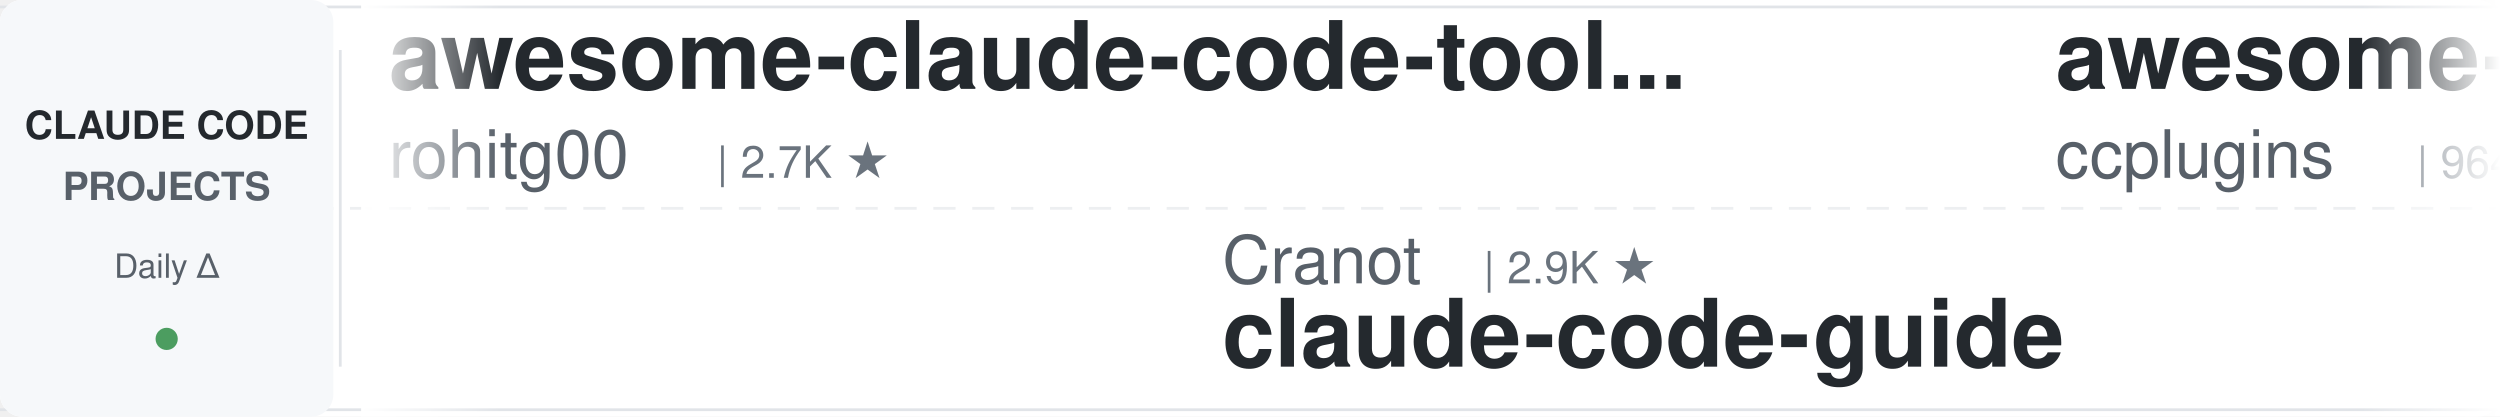
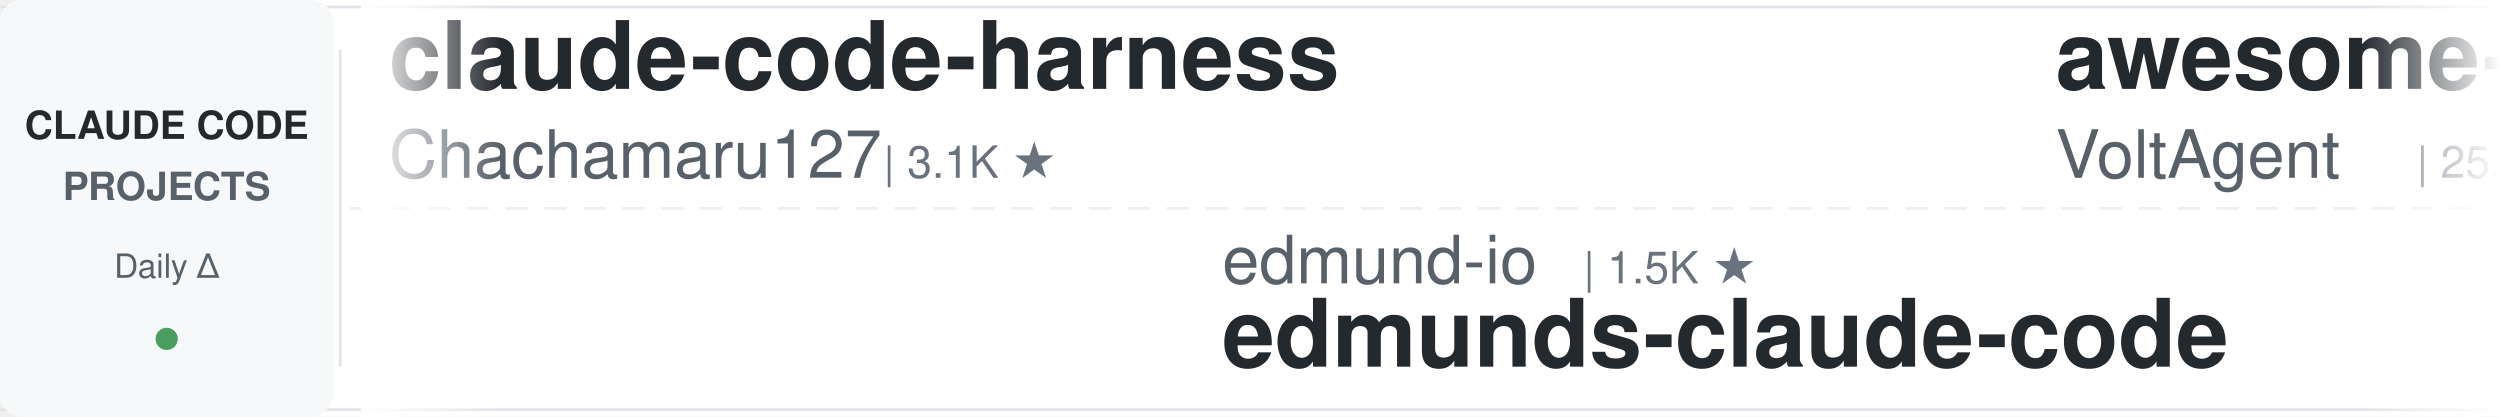
<svg xmlns="http://www.w3.org/2000/svg" width="900" height="150">
  <defs>
    <linearGradient id="leftFade" x1="0%" y1="0%" x2="100%" y2="0%">
      <stop offset="0%" style="stop-color:#ffffff;stop-opacity:1" />
      <stop offset="100%" style="stop-color:#ffffff;stop-opacity:0" />
    </linearGradient>
    <linearGradient id="rightFade" x1="0%" y1="0%" x2="100%" y2="0%">
      <stop offset="0%" style="stop-color:#ffffff;stop-opacity:0" />
      <stop offset="100%" style="stop-color:#ffffff;stop-opacity:1" />
    </linearGradient>
  </defs>
  <rect width="900" height="150" fill="#ffffff" rx="8" />
  <rect x="0" y="2" width="900" height="1" fill="#e1e4e8" />
  <rect x="0" y="147" width="900" height="1" fill="#e1e4e8" />
  <line x1="0" y1="75" x2="900" y2="75" stroke="#e1e4e8" stroke-width="1" stroke-dasharray="8 6" opacity="0.6" />
  <rect x="0" y="0" width="120" height="150" fill="#f6f8fa" rx="8" />
  <text x="60" y="50" font-family="-apple-system, BlinkMacSystemFont, 'Segoe UI', Helvetica, Arial, sans-serif" font-size="14" font-weight="600" fill="#24292e" text-anchor="middle">CLAUDE CODE</text>
  <text x="60" y="72" font-family="-apple-system, BlinkMacSystemFont, 'Segoe UI', Helvetica, Arial, sans-serif" font-size="14" font-weight="600" fill="#586069" text-anchor="middle">PROJECTS</text>
  <text x="60" y="100" font-family="-apple-system, BlinkMacSystemFont, 'Segoe UI', Helvetica, Arial, sans-serif" font-size="12" font-weight="500" fill="#586069" text-anchor="middle">Daily Δ</text>
  <circle cx="60" cy="122" r="4" fill="#22863a" opacity="0.8" />
  <rect x="122" y="18" width="1" height="114" fill="#e1e4e8" />
  <clipPath id="tickerClip">
    <rect x="130" y="0" width="770" height="150" />
  </clipPath>
  <g clip-path="url(#tickerClip)">
    <g id="tickerItems">
      <animateTransform attributeName="transform" attributeType="XML" type="translate" from="0 0" to="-3000 0" dur="54s" repeatCount="indefinite" />
      <g transform="translate(0, 0)">
-         <text x="140" y="32" font-family="-apple-system, BlinkMacSystemFont, 'Segoe UI', Helvetica, Arial, sans-serif" font-size="34" font-weight="600" fill="#24292e">awesome-claude-code-tool...</text>
-         <text x="140" y="64" font-family="-apple-system, BlinkMacSystemFont, 'Segoe UI', Helvetica, Arial, sans-serif" font-size="24" font-weight="400" fill="#586069">rohitg00</text>
-         <text x="258" y="64" font-family="-apple-system, BlinkMacSystemFont, 'Segoe UI', Helvetica, Arial, sans-serif" font-size="16" font-weight="500" fill="#6a737d">| 2.7K ★</text>
+         <text x="140" y="32" font-family="-apple-system, BlinkMacSystemFont, 'Segoe UI', Helvetica, Arial, sans-serif" font-size="34" font-weight="600" fill="#24292e">claude-code-harness</text>
+         <text x="140" y="64" font-family="-apple-system, BlinkMacSystemFont, 'Segoe UI', Helvetica, Arial, sans-serif" font-size="24" font-weight="400" fill="#586069">Chachamaru127</text>
+         <text x="318" y="64" font-family="-apple-system, BlinkMacSystemFont, 'Segoe UI', Helvetica, Arial, sans-serif" font-size="16" font-weight="500" fill="#6a737d">| 3.1K ★</text>
      </g>
      <g transform="translate(300, 0)">
-         <text x="140" y="102" font-family="-apple-system, BlinkMacSystemFont, 'Segoe UI', Helvetica, Arial, sans-serif" font-size="24" font-weight="400" fill="#586069">Cranot</text>
-         <text x="234" y="102" font-family="-apple-system, BlinkMacSystemFont, 'Segoe UI', Helvetica, Arial, sans-serif" font-size="16" font-weight="500" fill="#6a737d">| 2.9K ★</text>
-         <text x="140" y="132" font-family="-apple-system, BlinkMacSystemFont, 'Segoe UI', Helvetica, Arial, sans-serif" font-size="34" font-weight="600" fill="#24292e">claude-code-guide</text>
+         <text x="140" y="102" font-family="-apple-system, BlinkMacSystemFont, 'Segoe UI', Helvetica, Arial, sans-serif" font-size="24" font-weight="400" fill="#586069">edmund-io</text>
+         <text x="270" y="102" font-family="-apple-system, BlinkMacSystemFont, 'Segoe UI', Helvetica, Arial, sans-serif" font-size="16" font-weight="500" fill="#6a737d">| 1.5K ★</text>
+         <text x="140" y="132" font-family="-apple-system, BlinkMacSystemFont, 'Segoe UI', Helvetica, Arial, sans-serif" font-size="34" font-weight="600" fill="#24292e">edmunds-claude-code</text>
      </g>
      <g transform="translate(600, 0)">
-         <text x="140" y="32" font-family="-apple-system, BlinkMacSystemFont, 'Segoe UI', Helvetica, Arial, sans-serif" font-size="34" font-weight="600" fill="#24292e">awesome-claude-code-plug...</text>
-         <text x="140" y="64" font-family="-apple-system, BlinkMacSystemFont, 'Segoe UI', Helvetica, Arial, sans-serif" font-size="24" font-weight="400" fill="#586069">ccplugins</text>
-         <text x="270" y="64" font-family="-apple-system, BlinkMacSystemFont, 'Segoe UI', Helvetica, Arial, sans-serif" font-size="16" font-weight="500" fill="#6a737d">| 964 ★</text>
+         <text x="140" y="32" font-family="-apple-system, BlinkMacSystemFont, 'Segoe UI', Helvetica, Arial, sans-serif" font-size="34" font-weight="600" fill="#24292e">awesome-claude-code-suba...</text>
+         <text x="140" y="64" font-family="-apple-system, BlinkMacSystemFont, 'Segoe UI', Helvetica, Arial, sans-serif" font-size="24" font-weight="400" fill="#586069">VoltAgent</text>
+         <text x="270" y="64" font-family="-apple-system, BlinkMacSystemFont, 'Segoe UI', Helvetica, Arial, sans-serif" font-size="16" font-weight="500" fill="#6a737d">| 25.5K ★</text>
      </g>
      <g transform="translate(900, 0)">
-         <text x="140" y="102" font-family="-apple-system, BlinkMacSystemFont, 'Segoe UI', Helvetica, Arial, sans-serif" font-size="24" font-weight="400" fill="#586069">anthropics</text>
-         <text x="282" y="102" font-family="-apple-system, BlinkMacSystemFont, 'Segoe UI', Helvetica, Arial, sans-serif" font-size="16" font-weight="500" fill="#6a737d">| 9.4K ★</text>
-         <text x="140" y="132" font-family="-apple-system, BlinkMacSystemFont, 'Segoe UI', Helvetica, Arial, sans-serif" font-size="34" font-weight="600" fill="#24292e">claude-code-action</text>
+         <text x="140" y="102" font-family="-apple-system, BlinkMacSystemFont, 'Segoe UI', Helvetica, Arial, sans-serif" font-size="24" font-weight="400" fill="#586069">AprilNEA</text>
+         <text x="258" y="102" font-family="-apple-system, BlinkMacSystemFont, 'Segoe UI', Helvetica, Arial, sans-serif" font-size="16" font-weight="500" fill="#6a737d">| 393 ★</text>
+         <text x="140" y="132" font-family="-apple-system, BlinkMacSystemFont, 'Segoe UI', Helvetica, Arial, sans-serif" font-size="34" font-weight="600" fill="#24292e">claude-code-source</text>
      </g>
      <g transform="translate(1200, 0)">
-         <text x="140" y="32" font-family="-apple-system, BlinkMacSystemFont, 'Segoe UI', Helvetica, Arial, sans-serif" font-size="34" font-weight="600" fill="#24292e">Claude-Code-Game-Studios</text>
-         <text x="140" y="64" font-family="-apple-system, BlinkMacSystemFont, 'Segoe UI', Helvetica, Arial, sans-serif" font-size="24" font-weight="400" fill="#586069">Donchitos</text>
-         <text x="270" y="64" font-family="-apple-system, BlinkMacSystemFont, 'Segoe UI', Helvetica, Arial, sans-serif" font-size="16" font-weight="500" fill="#6a737d">| 25.7K ★</text>
+         <text x="140" y="32" font-family="-apple-system, BlinkMacSystemFont, 'Segoe UI', Helvetica, Arial, sans-serif" font-size="34" font-weight="600" fill="#24292e">ralph-claude-code</text>
+         <text x="140" y="64" font-family="-apple-system, BlinkMacSystemFont, 'Segoe UI', Helvetica, Arial, sans-serif" font-size="24" font-weight="400" fill="#586069">frankbria</text>
+         <text x="270" y="64" font-family="-apple-system, BlinkMacSystemFont, 'Segoe UI', Helvetica, Arial, sans-serif" font-size="16" font-weight="500" fill="#6a737d">| 9.6K ★</text>
      </g>
      <g transform="translate(1500, 0)">
-         <text x="140" y="102" font-family="-apple-system, BlinkMacSystemFont, 'Segoe UI', Helvetica, Arial, sans-serif" font-size="24" font-weight="400" fill="#586069">Pimzino</text>
-         <text x="246" y="102" font-family="-apple-system, BlinkMacSystemFont, 'Segoe UI', Helvetica, Arial, sans-serif" font-size="16" font-weight="500" fill="#6a737d">| 3.9K ★</text>
-         <text x="140" y="132" font-family="-apple-system, BlinkMacSystemFont, 'Segoe UI', Helvetica, Arial, sans-serif" font-size="34" font-weight="600" fill="#24292e">claude-code-spec-workflo...</text>
+         <text x="140" y="102" font-family="-apple-system, BlinkMacSystemFont, 'Segoe UI', Helvetica, Arial, sans-serif" font-size="24" font-weight="400" fill="#586069">Yuyz0112</text>
+         <text x="258" y="102" font-family="-apple-system, BlinkMacSystemFont, 'Segoe UI', Helvetica, Arial, sans-serif" font-size="16" font-weight="500" fill="#6a737d">| 2.4K ★</text>
+         <text x="140" y="132" font-family="-apple-system, BlinkMacSystemFont, 'Segoe UI', Helvetica, Arial, sans-serif" font-size="34" font-weight="600" fill="#24292e">claude-code-reverse</text>
      </g>
      <g transform="translate(1800, 0)">
-         <text x="140" y="32" font-family="-apple-system, BlinkMacSystemFont, 'Segoe UI', Helvetica, Arial, sans-serif" font-size="34" font-weight="600" fill="#24292e">claude-code-local</text>
-         <text x="140" y="64" font-family="-apple-system, BlinkMacSystemFont, 'Segoe UI', Helvetica, Arial, sans-serif" font-size="24" font-weight="400" fill="#586069">nicedreamzapp</text>
-         <text x="318" y="64" font-family="-apple-system, BlinkMacSystemFont, 'Segoe UI', Helvetica, Arial, sans-serif" font-size="16" font-weight="500" fill="#6a737d">| 3.3K ★</text>
+         <text x="140" y="32" font-family="-apple-system, BlinkMacSystemFont, 'Segoe UI', Helvetica, Arial, sans-serif" font-size="34" font-weight="600" fill="#24292e">claude-code-action</text>
+         <text x="140" y="64" font-family="-apple-system, BlinkMacSystemFont, 'Segoe UI', Helvetica, Arial, sans-serif" font-size="24" font-weight="400" fill="#586069">anthropics</text>
+         <text x="282" y="64" font-family="-apple-system, BlinkMacSystemFont, 'Segoe UI', Helvetica, Arial, sans-serif" font-size="16" font-weight="500" fill="#6a737d">| 9.4K ★</text>
      </g>
      <g transform="translate(2100, 0)">
-         <text x="140" y="102" font-family="-apple-system, BlinkMacSystemFont, 'Segoe UI', Helvetica, Arial, sans-serif" font-size="24" font-weight="400" fill="#586069">xu-xiang</text>
-         <text x="258" y="102" font-family="-apple-system, BlinkMacSystemFont, 'Segoe UI', Helvetica, Arial, sans-serif" font-size="16" font-weight="500" fill="#6a737d">| 2.0K ★</text>
-         <text x="140" y="132" font-family="-apple-system, BlinkMacSystemFont, 'Segoe UI', Helvetica, Arial, sans-serif" font-size="34" font-weight="600" fill="#24292e">everything-claude-code-z...</text>
+         <text x="140" y="102" font-family="-apple-system, BlinkMacSystemFont, 'Segoe UI', Helvetica, Arial, sans-serif" font-size="24" font-weight="400" fill="#586069">repowise-dev</text>
+         <text x="306" y="102" font-family="-apple-system, BlinkMacSystemFont, 'Segoe UI', Helvetica, Arial, sans-serif" font-size="16" font-weight="500" fill="#6a737d">| 1.2K ★</text>
+         <text x="140" y="132" font-family="-apple-system, BlinkMacSystemFont, 'Segoe UI', Helvetica, Arial, sans-serif" font-size="34" font-weight="600" fill="#24292e">claude-code-prompts</text>
      </g>
      <g transform="translate(2400, 0)">
-         <text x="140" y="32" font-family="-apple-system, BlinkMacSystemFont, 'Segoe UI', Helvetica, Arial, sans-serif" font-size="34" font-weight="600" fill="#24292e">claude_codex_bridge</text>
-         <text x="140" y="64" font-family="-apple-system, BlinkMacSystemFont, 'Segoe UI', Helvetica, Arial, sans-serif" font-size="24" font-weight="400" fill="#586069">SeemSeam</text>
-         <text x="258" y="64" font-family="-apple-system, BlinkMacSystemFont, 'Segoe UI', Helvetica, Arial, sans-serif" font-size="16" font-weight="500" fill="#6a737d">| 3.5K ★</text>
+         <text x="140" y="32" font-family="-apple-system, BlinkMacSystemFont, 'Segoe UI', Helvetica, Arial, sans-serif" font-size="34" font-weight="600" fill="#24292e">my-claude-code-setup</text>
+         <text x="140" y="64" font-family="-apple-system, BlinkMacSystemFont, 'Segoe UI', Helvetica, Arial, sans-serif" font-size="24" font-weight="400" fill="#586069">centminmod</text>
+         <text x="282" y="64" font-family="-apple-system, BlinkMacSystemFont, 'Segoe UI', Helvetica, Arial, sans-serif" font-size="16" font-weight="500" fill="#6a737d">| 2.7K ★</text>
      </g>
      <g transform="translate(2700, 0)">
-         <text x="140" y="102" font-family="-apple-system, BlinkMacSystemFont, 'Segoe UI', Helvetica, Arial, sans-serif" font-size="24" font-weight="400" fill="#586069">krusemediallc</text>
-         <text x="318" y="102" font-family="-apple-system, BlinkMacSystemFont, 'Segoe UI', Helvetica, Arial, sans-serif" font-size="16" font-weight="500" fill="#6a737d">| 1.6K ★</text>
-         <text x="140" y="132" font-family="-apple-system, BlinkMacSystemFont, 'Segoe UI', Helvetica, Arial, sans-serif" font-size="34" font-weight="600" fill="#24292e">arcads-claude-code</text>
+         <text x="140" y="102" font-family="-apple-system, BlinkMacSystemFont, 'Segoe UI', Helvetica, Arial, sans-serif" font-size="24" font-weight="400" fill="#586069">Alishahryar1</text>
+         <text x="306" y="102" font-family="-apple-system, BlinkMacSystemFont, 'Segoe UI', Helvetica, Arial, sans-serif" font-size="16" font-weight="500" fill="#6a737d">| 56.4K ★</text>
+         <text x="140" y="132" font-family="-apple-system, BlinkMacSystemFont, 'Segoe UI', Helvetica, Arial, sans-serif" font-size="34" font-weight="600" fill="#24292e">free-claude-code</text>
      </g>
      <g transform="translate(3000, 0)">
-         <text x="140" y="32" font-family="-apple-system, BlinkMacSystemFont, 'Segoe UI', Helvetica, Arial, sans-serif" font-size="34" font-weight="600" fill="#24292e">awesome-claude-code-tool...</text>
-         <text x="140" y="64" font-family="-apple-system, BlinkMacSystemFont, 'Segoe UI', Helvetica, Arial, sans-serif" font-size="24" font-weight="400" fill="#586069">rohitg00</text>
-         <text x="258" y="64" font-family="-apple-system, BlinkMacSystemFont, 'Segoe UI', Helvetica, Arial, sans-serif" font-size="16" font-weight="500" fill="#6a737d">| 2.7K ★</text>
+         <text x="140" y="32" font-family="-apple-system, BlinkMacSystemFont, 'Segoe UI', Helvetica, Arial, sans-serif" font-size="34" font-weight="600" fill="#24292e">claude-code-harness</text>
+         <text x="140" y="64" font-family="-apple-system, BlinkMacSystemFont, 'Segoe UI', Helvetica, Arial, sans-serif" font-size="24" font-weight="400" fill="#586069">Chachamaru127</text>
+         <text x="318" y="64" font-family="-apple-system, BlinkMacSystemFont, 'Segoe UI', Helvetica, Arial, sans-serif" font-size="16" font-weight="500" fill="#6a737d">| 3.1K ★</text>
      </g>
      <g transform="translate(3300, 0)">
-         <text x="140" y="102" font-family="-apple-system, BlinkMacSystemFont, 'Segoe UI', Helvetica, Arial, sans-serif" font-size="24" font-weight="400" fill="#586069">Cranot</text>
-         <text x="234" y="102" font-family="-apple-system, BlinkMacSystemFont, 'Segoe UI', Helvetica, Arial, sans-serif" font-size="16" font-weight="500" fill="#6a737d">| 2.9K ★</text>
-         <text x="140" y="132" font-family="-apple-system, BlinkMacSystemFont, 'Segoe UI', Helvetica, Arial, sans-serif" font-size="34" font-weight="600" fill="#24292e">claude-code-guide</text>
+         <text x="140" y="102" font-family="-apple-system, BlinkMacSystemFont, 'Segoe UI', Helvetica, Arial, sans-serif" font-size="24" font-weight="400" fill="#586069">edmund-io</text>
+         <text x="270" y="102" font-family="-apple-system, BlinkMacSystemFont, 'Segoe UI', Helvetica, Arial, sans-serif" font-size="16" font-weight="500" fill="#6a737d">| 1.5K ★</text>
+         <text x="140" y="132" font-family="-apple-system, BlinkMacSystemFont, 'Segoe UI', Helvetica, Arial, sans-serif" font-size="34" font-weight="600" fill="#24292e">edmunds-claude-code</text>
      </g>
      <g transform="translate(3600, 0)">
-         <text x="140" y="32" font-family="-apple-system, BlinkMacSystemFont, 'Segoe UI', Helvetica, Arial, sans-serif" font-size="34" font-weight="600" fill="#24292e">awesome-claude-code-plug...</text>
-         <text x="140" y="64" font-family="-apple-system, BlinkMacSystemFont, 'Segoe UI', Helvetica, Arial, sans-serif" font-size="24" font-weight="400" fill="#586069">ccplugins</text>
-         <text x="270" y="64" font-family="-apple-system, BlinkMacSystemFont, 'Segoe UI', Helvetica, Arial, sans-serif" font-size="16" font-weight="500" fill="#6a737d">| 964 ★</text>
+         <text x="140" y="32" font-family="-apple-system, BlinkMacSystemFont, 'Segoe UI', Helvetica, Arial, sans-serif" font-size="34" font-weight="600" fill="#24292e">awesome-claude-code-suba...</text>
+         <text x="140" y="64" font-family="-apple-system, BlinkMacSystemFont, 'Segoe UI', Helvetica, Arial, sans-serif" font-size="24" font-weight="400" fill="#586069">VoltAgent</text>
+         <text x="270" y="64" font-family="-apple-system, BlinkMacSystemFont, 'Segoe UI', Helvetica, Arial, sans-serif" font-size="16" font-weight="500" fill="#6a737d">| 25.5K ★</text>
      </g>
      <g transform="translate(3900, 0)">
-         <text x="140" y="102" font-family="-apple-system, BlinkMacSystemFont, 'Segoe UI', Helvetica, Arial, sans-serif" font-size="24" font-weight="400" fill="#586069">anthropics</text>
-         <text x="282" y="102" font-family="-apple-system, BlinkMacSystemFont, 'Segoe UI', Helvetica, Arial, sans-serif" font-size="16" font-weight="500" fill="#6a737d">| 9.4K ★</text>
-         <text x="140" y="132" font-family="-apple-system, BlinkMacSystemFont, 'Segoe UI', Helvetica, Arial, sans-serif" font-size="34" font-weight="600" fill="#24292e">claude-code-action</text>
+         <text x="140" y="102" font-family="-apple-system, BlinkMacSystemFont, 'Segoe UI', Helvetica, Arial, sans-serif" font-size="24" font-weight="400" fill="#586069">AprilNEA</text>
+         <text x="258" y="102" font-family="-apple-system, BlinkMacSystemFont, 'Segoe UI', Helvetica, Arial, sans-serif" font-size="16" font-weight="500" fill="#6a737d">| 393 ★</text>
+         <text x="140" y="132" font-family="-apple-system, BlinkMacSystemFont, 'Segoe UI', Helvetica, Arial, sans-serif" font-size="34" font-weight="600" fill="#24292e">claude-code-source</text>
      </g>
    </g>
  </g>
  <rect x="130" y="0" width="50" height="150" fill="url(#leftFade)" />
  <rect x="850" y="0" width="50" height="150" fill="url(#rightFade)" />
</svg>
